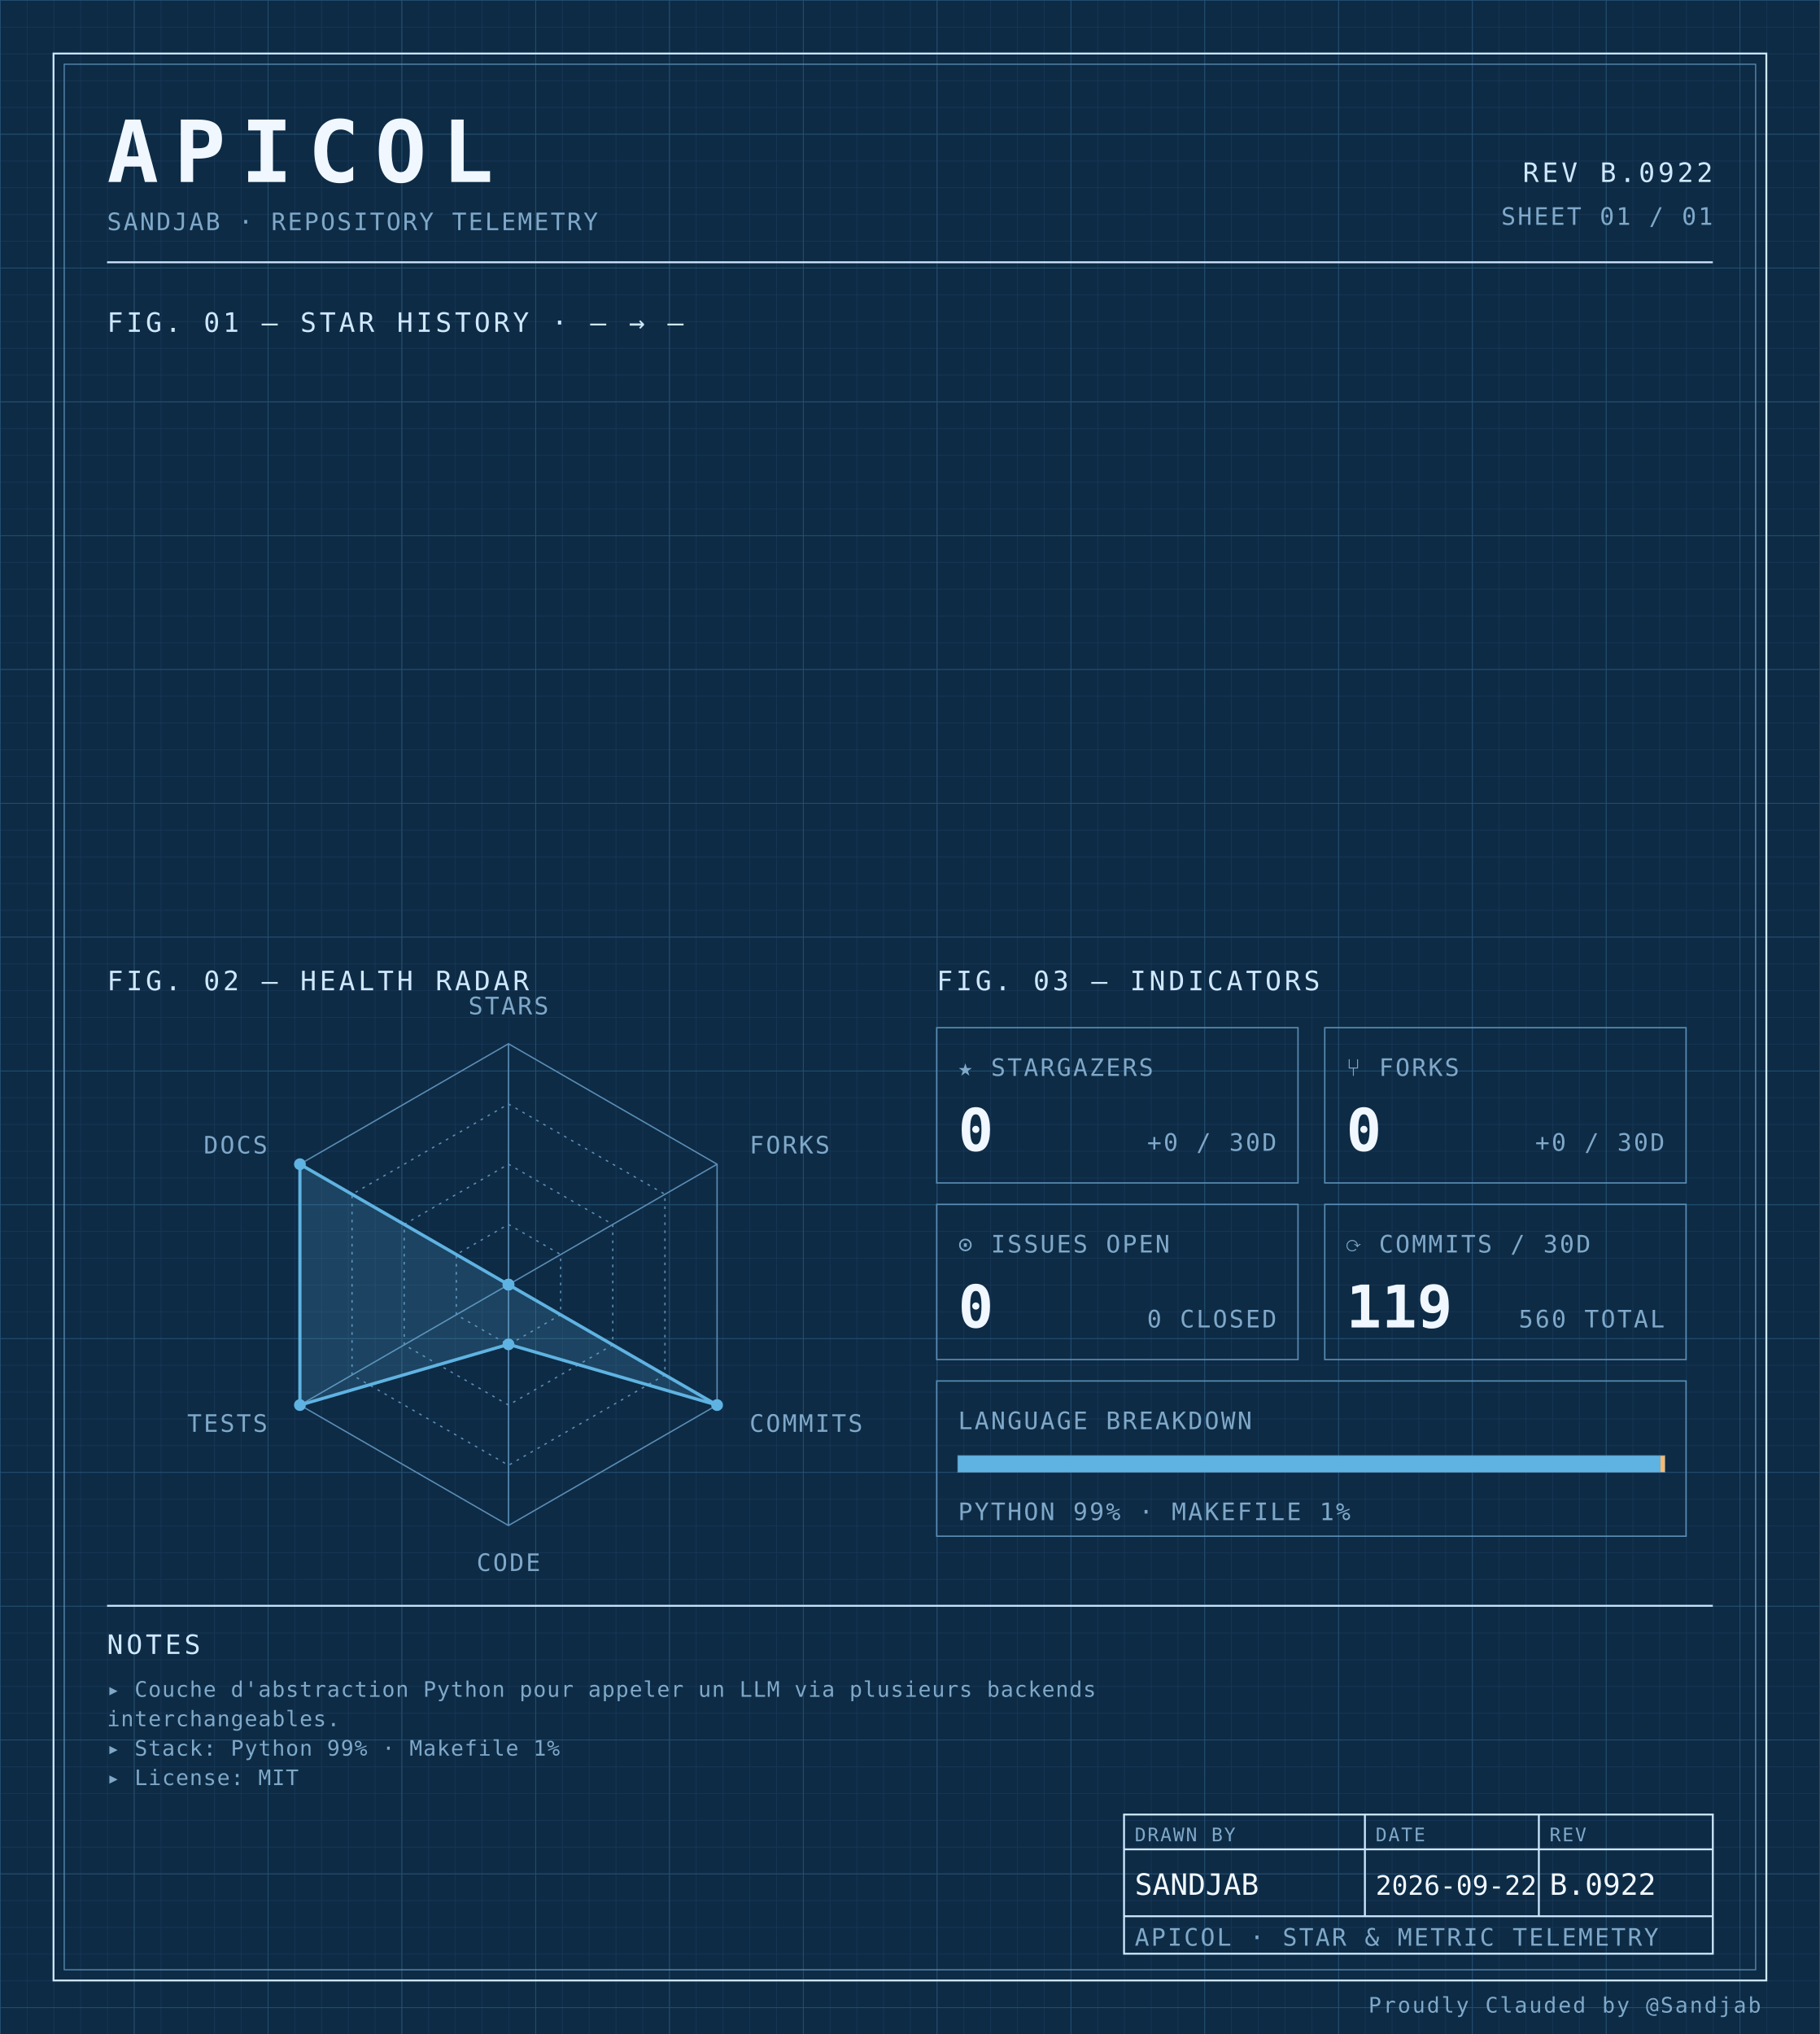
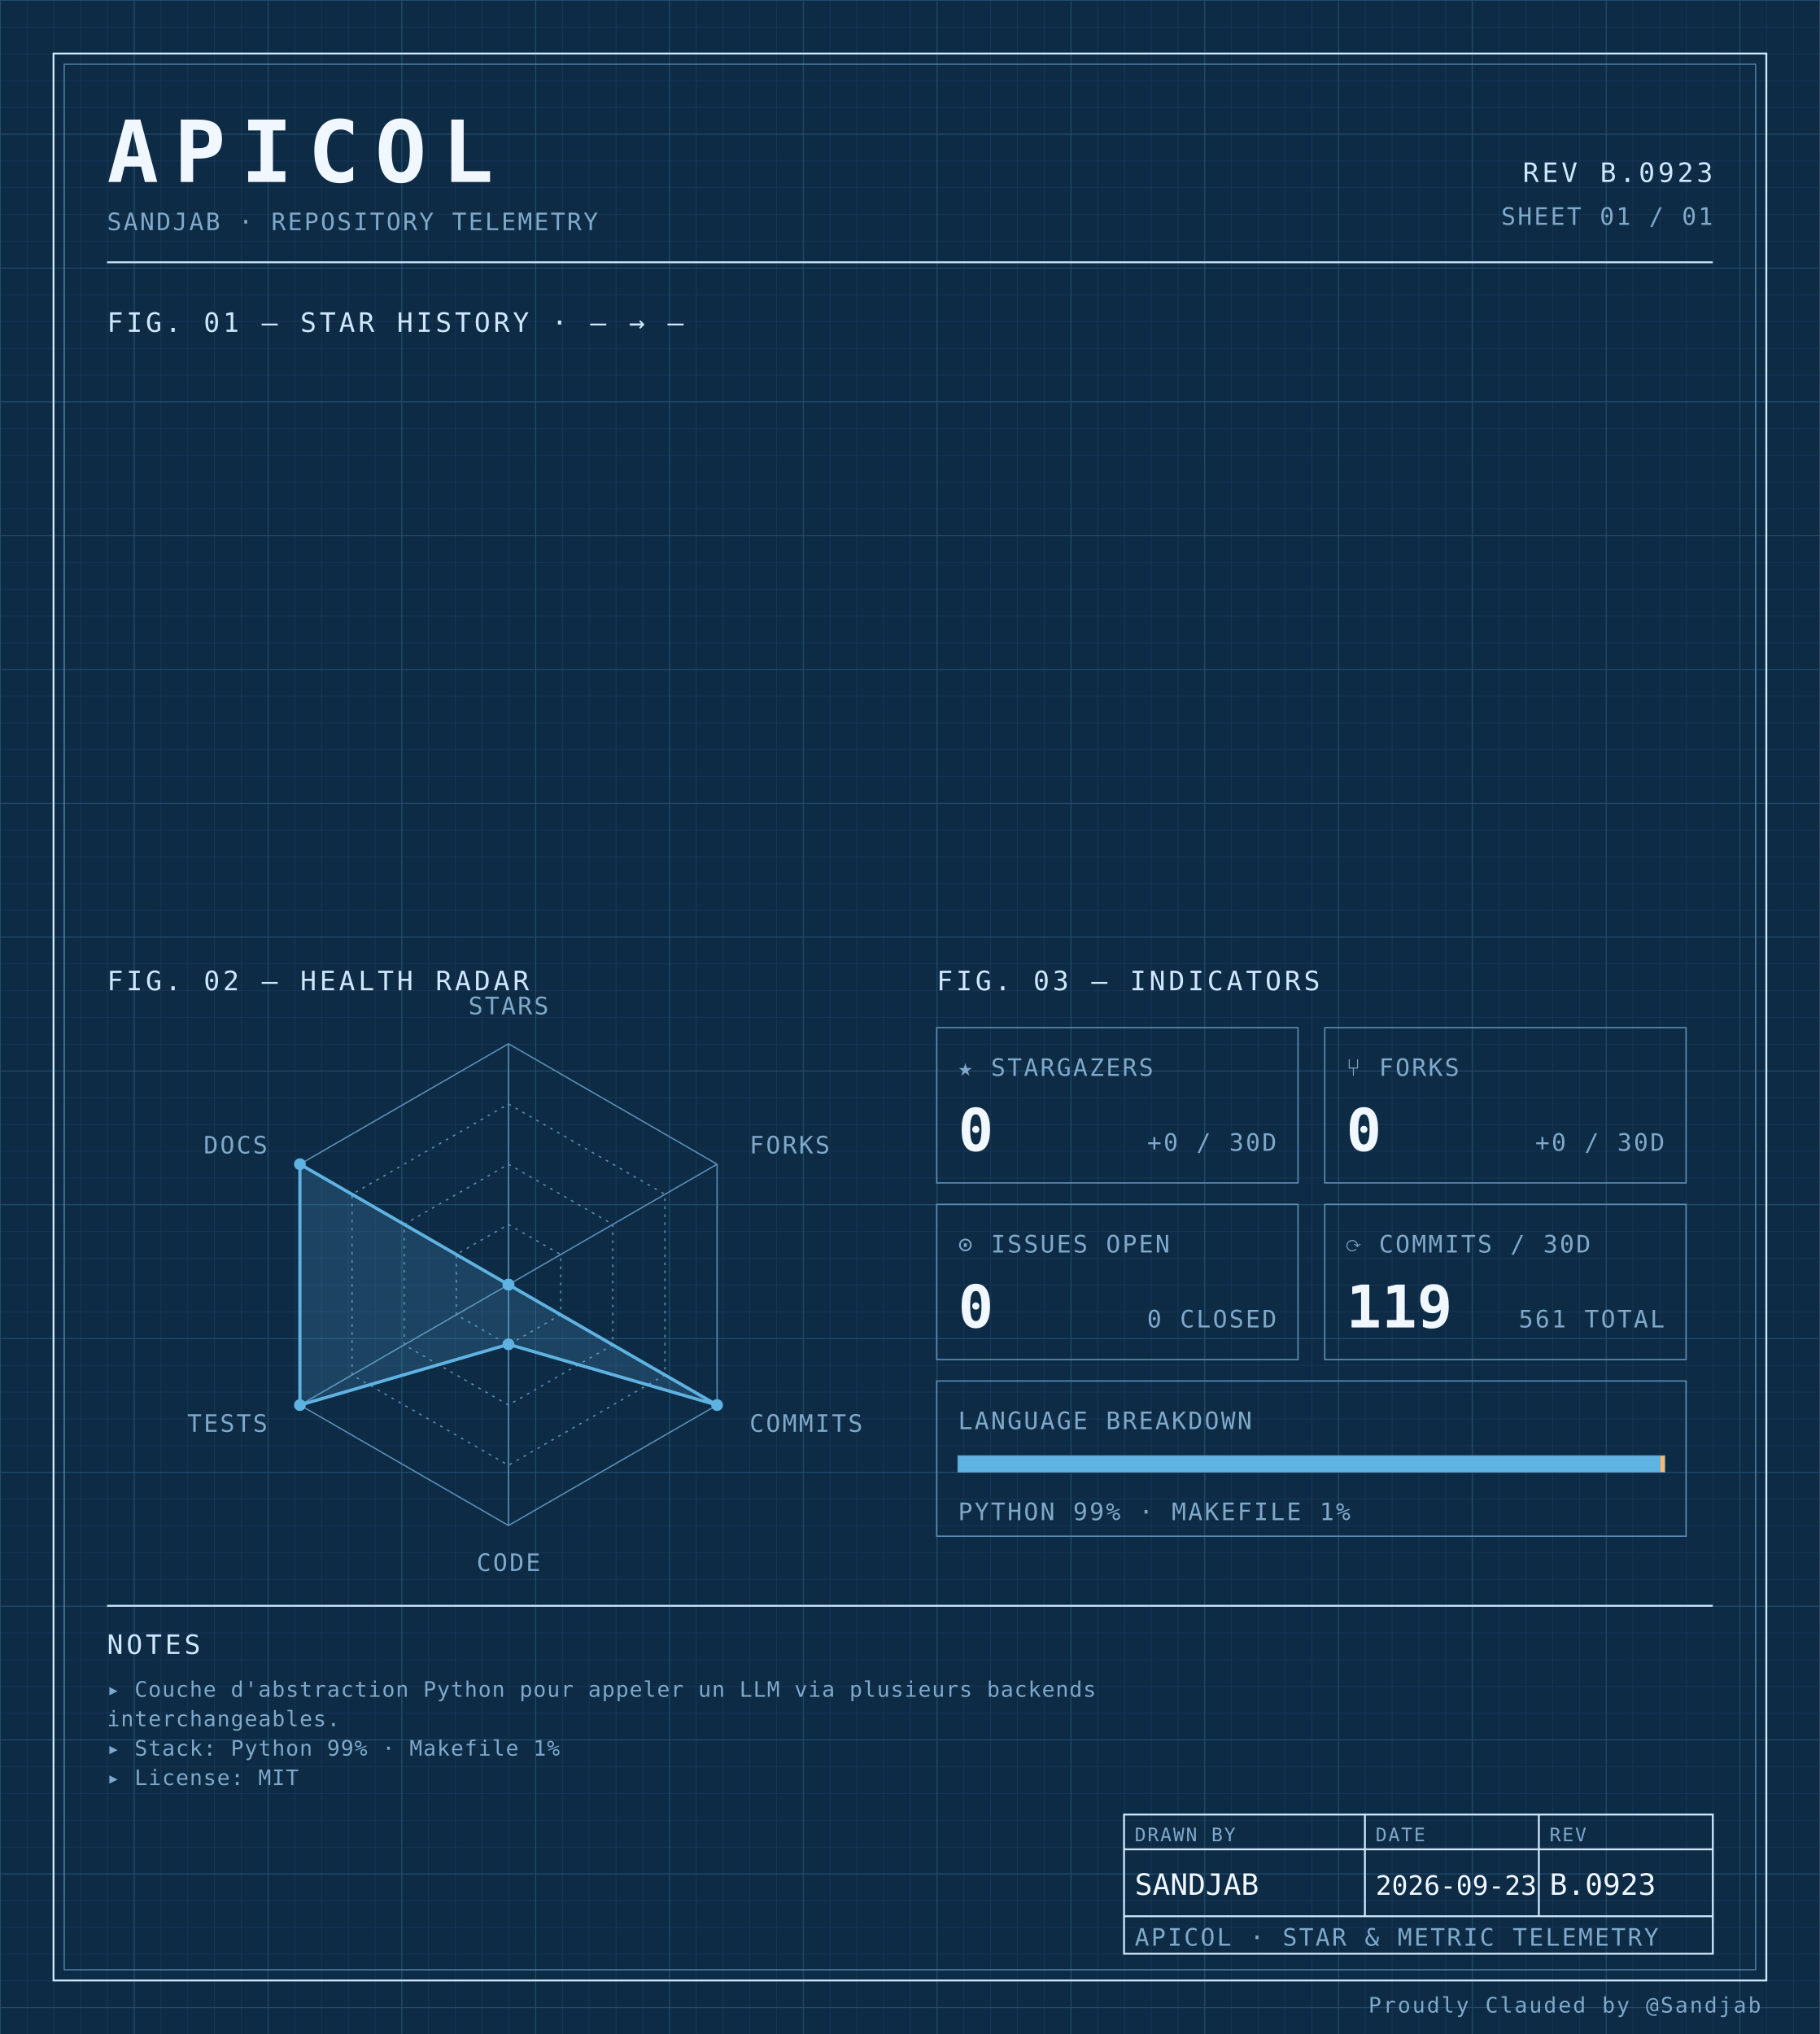
<svg xmlns="http://www.w3.org/2000/svg" width="100%" viewBox="0 0 680 760" role="img">
  <defs>
    <pattern id="grid-fine" width="10" height="10" patternUnits="userSpaceOnUse">
      <path d="M10 0H0V10" fill="none" stroke="#1a3a5c" stroke-width="0.4" />
    </pattern>
    <pattern id="grid-major" width="50" height="50" patternUnits="userSpaceOnUse">
      <path d="M50 0H0V50" fill="none" stroke="#245273" stroke-width="0.5" />
    </pattern>
  </defs>
  <rect x="0" y="0" width="680" height="760" fill="#0d2b45" />
  <rect x="0" y="0" width="680" height="760" fill="url(#grid-fine)" />
  <rect x="0" y="0" width="680" height="760" fill="url(#grid-major)" />
  <rect x="20" y="20" width="640" height="720" fill="none" stroke="#cfe8ff" stroke-width="0.7" />
  <rect x="24" y="24" width="632" height="712" fill="none" stroke="#5b8db5" stroke-width="0.4" />
  <text x="40" y="68" font-family="ui-monospace, 'SF Mono', 'JetBrains Mono', 'Cascadia Code', Consolas, monospace" font-size="32" font-weight="700" fill="#f0f7ff" text-anchor="start" letter-spacing="0.18em">APICOL</text>
  <text x="40" y="86" font-family="ui-monospace, 'SF Mono', 'JetBrains Mono', 'Cascadia Code', Consolas, monospace" font-size="9" font-weight="400" fill="#7fa8c9" text-anchor="start" letter-spacing="0.08em">SANDJAB · REPOSITORY TELEMETRY</text>
-   <text x="640" y="68" font-family="ui-monospace, 'SF Mono', 'JetBrains Mono', 'Cascadia Code', Consolas, monospace" font-size="10" font-weight="400" fill="#cfe8ff" text-anchor="end" letter-spacing="0.12em">REV B.0922</text>
+   <text x="640" y="68" font-family="ui-monospace, 'SF Mono', 'JetBrains Mono', 'Cascadia Code', Consolas, monospace" font-size="10" font-weight="400" fill="#cfe8ff" text-anchor="end" letter-spacing="0.12em">REV B.0923</text>
  <text x="640" y="84" font-family="ui-monospace, 'SF Mono', 'JetBrains Mono', 'Cascadia Code', Consolas, monospace" font-size="9" font-weight="400" fill="#7fa8c9" text-anchor="end" letter-spacing="0.08em">SHEET 01 / 01</text>
  <line x1="40" y1="98" x2="640" y2="98" stroke="#cfe8ff" stroke-width="0.7" />
  <text x="40" y="124" font-family="ui-monospace, 'SF Mono', 'JetBrains Mono', 'Cascadia Code', Consolas, monospace" font-size="10" font-weight="400" fill="#cfe8ff" text-anchor="start" letter-spacing="0.12em">FIG. 01 — STAR HISTORY · — → —</text>
  <text x="40" y="370" font-family="ui-monospace, 'SF Mono', 'JetBrains Mono', 'Cascadia Code', Consolas, monospace" font-size="10" font-weight="400" fill="#cfe8ff" text-anchor="start" letter-spacing="0.12em">FIG. 02 — HEALTH RADAR</text>
  <g transform="translate(190 480)">
    <polygon points="0.00,-90.00 77.94,-45.00 77.94,45.00 0.00,90.00 -77.94,45.00 -77.94,-45.00" fill="none" stroke="#5b8db5" stroke-width="0.5" />
    <polygon points="0.00,-67.50 58.46,-33.75 58.46,33.75 0.00,67.50 -58.46,33.75 -58.46,-33.75" fill="none" stroke="#5b8db5" stroke-width="0.5" stroke-dasharray="1,2" />
    <polygon points="0.00,-45.00 38.97,-22.50 38.97,22.50 0.00,45.00 -38.97,22.50 -38.97,-22.50" fill="none" stroke="#5b8db5" stroke-width="0.5" stroke-dasharray="1,2" />
    <polygon points="0.00,-22.50 19.49,-11.25 19.49,11.25 0.00,22.50 -19.49,11.25 -19.49,-11.25" fill="none" stroke="#5b8db5" stroke-width="0.5" stroke-dasharray="1,2" />
    <line x1="0" y1="0" x2="0.00" y2="-90.00" stroke="#5b8db5" stroke-width="0.5" />
    <line x1="0" y1="0" x2="77.94" y2="-45.00" stroke="#5b8db5" stroke-width="0.5" />
    <line x1="0" y1="0" x2="77.94" y2="45.00" stroke="#5b8db5" stroke-width="0.5" />
    <line x1="0" y1="0" x2="0.00" y2="90.00" stroke="#5b8db5" stroke-width="0.5" />
    <line x1="0" y1="0" x2="-77.94" y2="45.00" stroke="#5b8db5" stroke-width="0.5" />
    <line x1="0" y1="0" x2="-77.94" y2="-45.00" stroke="#5b8db5" stroke-width="0.5" />
    <polygon points="0.00,0.00 0.00,0.00 77.94,45.00 0.00,22.31 -77.94,45.00 -77.94,-45.00" fill="#5fb3e2" fill-opacity="0.18" stroke="#5fb3e2" stroke-width="1.2" />
    <circle cx="0.00" cy="0.00" r="2.2" fill="#5fb3e2" />
    <circle cx="0.00" cy="0.00" r="2.2" fill="#5fb3e2" />
    <circle cx="77.94" cy="45.00" r="2.2" fill="#5fb3e2" />
    <circle cx="0.00" cy="22.31" r="2.2" fill="#5fb3e2" />
    <circle cx="-77.94" cy="45.00" r="2.2" fill="#5fb3e2" />
    <circle cx="-77.94" cy="-45.00" r="2.2" fill="#5fb3e2" />
    <text x="6.3681633555662356e-15" y="-101" font-family="ui-monospace, 'SF Mono', 'JetBrains Mono', 'Cascadia Code', Consolas, monospace" font-size="9" font-weight="400" fill="#7fa8c9" text-anchor="middle" letter-spacing="0.08em">STARS</text>
    <text x="90.067" y="-49" font-family="ui-monospace, 'SF Mono', 'JetBrains Mono', 'Cascadia Code', Consolas, monospace" font-size="9" font-weight="400" fill="#7fa8c9" text-anchor="start" letter-spacing="0.08em">FORKS</text>
    <text x="90.067" y="55" font-family="ui-monospace, 'SF Mono', 'JetBrains Mono', 'Cascadia Code', Consolas, monospace" font-size="9" font-weight="400" fill="#7fa8c9" text-anchor="start" letter-spacing="0.08em">COMMITS</text>
    <text x="6.3681633555662356e-15" y="107" font-family="ui-monospace, 'SF Mono', 'JetBrains Mono', 'Cascadia Code', Consolas, monospace" font-size="9" font-weight="400" fill="#7fa8c9" text-anchor="middle" letter-spacing="0.08em">CODE</text>
    <text x="-90.067" y="55" font-family="ui-monospace, 'SF Mono', 'JetBrains Mono', 'Cascadia Code', Consolas, monospace" font-size="9" font-weight="400" fill="#7fa8c9" text-anchor="end" letter-spacing="0.08em">TESTS</text>
    <text x="-90.067" y="-49" font-family="ui-monospace, 'SF Mono', 'JetBrains Mono', 'Cascadia Code', Consolas, monospace" font-size="9" font-weight="400" fill="#7fa8c9" text-anchor="end" letter-spacing="0.08em">DOCS</text>
  </g>
  <text x="350" y="370" font-family="ui-monospace, 'SF Mono', 'JetBrains Mono', 'Cascadia Code', Consolas, monospace" font-size="10" font-weight="400" fill="#cfe8ff" text-anchor="start" letter-spacing="0.12em">FIG. 03 — INDICATORS</text>
  <rect x="350" y="384" width="135" height="58" fill="none" stroke="#5b8db5" stroke-width="0.5" />
  <text x="358" y="402" font-family="ui-monospace, 'SF Mono', 'JetBrains Mono', 'Cascadia Code', Consolas, monospace" font-size="9" font-weight="400" fill="#7fa8c9" text-anchor="start" letter-spacing="0.08em">★ STARGAZERS</text>
  <text x="358" y="430" font-family="ui-monospace, 'SF Mono', 'JetBrains Mono', 'Cascadia Code', Consolas, monospace" font-size="22" font-weight="700" fill="#f0f7ff" text-anchor="start" letter-spacing="normal">0</text>
  <text x="477" y="430" font-family="ui-monospace, 'SF Mono', 'JetBrains Mono', 'Cascadia Code', Consolas, monospace" font-size="9" font-weight="400" fill="#7fa8c9" text-anchor="end" letter-spacing="0.08em">+0 / 30D</text>
  <rect x="495" y="384" width="135" height="58" fill="none" stroke="#5b8db5" stroke-width="0.5" />
  <text x="503" y="402" font-family="ui-monospace, 'SF Mono', 'JetBrains Mono', 'Cascadia Code', Consolas, monospace" font-size="9" font-weight="400" fill="#7fa8c9" text-anchor="start" letter-spacing="0.08em">⑂ FORKS</text>
  <text x="503" y="430" font-family="ui-monospace, 'SF Mono', 'JetBrains Mono', 'Cascadia Code', Consolas, monospace" font-size="22" font-weight="700" fill="#f0f7ff" text-anchor="start" letter-spacing="normal">0</text>
  <text x="622" y="430" font-family="ui-monospace, 'SF Mono', 'JetBrains Mono', 'Cascadia Code', Consolas, monospace" font-size="9" font-weight="400" fill="#7fa8c9" text-anchor="end" letter-spacing="0.08em">+0 / 30D</text>
  <rect x="350" y="450" width="135" height="58" fill="none" stroke="#5b8db5" stroke-width="0.5" />
  <text x="358" y="468" font-family="ui-monospace, 'SF Mono', 'JetBrains Mono', 'Cascadia Code', Consolas, monospace" font-size="9" font-weight="400" fill="#7fa8c9" text-anchor="start" letter-spacing="0.08em">⊙ ISSUES OPEN</text>
  <text x="358" y="496" font-family="ui-monospace, 'SF Mono', 'JetBrains Mono', 'Cascadia Code', Consolas, monospace" font-size="22" font-weight="700" fill="#f0f7ff" text-anchor="start" letter-spacing="normal">0</text>
  <text x="477" y="496" font-family="ui-monospace, 'SF Mono', 'JetBrains Mono', 'Cascadia Code', Consolas, monospace" font-size="9" font-weight="400" fill="#7fa8c9" text-anchor="end" letter-spacing="0.08em">0 CLOSED</text>
  <rect x="495" y="450" width="135" height="58" fill="none" stroke="#5b8db5" stroke-width="0.5" />
  <text x="503" y="468" font-family="ui-monospace, 'SF Mono', 'JetBrains Mono', 'Cascadia Code', Consolas, monospace" font-size="9" font-weight="400" fill="#7fa8c9" text-anchor="start" letter-spacing="0.08em">⟳ COMMITS / 30D</text>
  <text x="503" y="496" font-family="ui-monospace, 'SF Mono', 'JetBrains Mono', 'Cascadia Code', Consolas, monospace" font-size="22" font-weight="700" fill="#f0f7ff" text-anchor="start" letter-spacing="normal">119</text>
-   <text x="622" y="496" font-family="ui-monospace, 'SF Mono', 'JetBrains Mono', 'Cascadia Code', Consolas, monospace" font-size="9" font-weight="400" fill="#7fa8c9" text-anchor="end" letter-spacing="0.08em">560 TOTAL</text>
+   <text x="622" y="496" font-family="ui-monospace, 'SF Mono', 'JetBrains Mono', 'Cascadia Code', Consolas, monospace" font-size="9" font-weight="400" fill="#7fa8c9" text-anchor="end" letter-spacing="0.08em">561 TOTAL</text>
  <rect x="350" y="516" width="280" height="58" fill="none" stroke="#5b8db5" stroke-width="0.5" />
  <text x="358" y="534" font-family="ui-monospace, 'SF Mono', 'JetBrains Mono', 'Cascadia Code', Consolas, monospace" font-size="9" font-weight="400" fill="#7fa8c9" text-anchor="start" letter-spacing="0.08em">LANGUAGE BREAKDOWN</text>
  <rect x="358" y="544" width="264" height="6" fill="none" stroke="#5b8db5" stroke-width="0.5" />
  <rect x="358" y="544" width="262.46" height="6" fill="#5fb3e2" />
  <rect x="620.456" y="544" width="1.54" height="6" fill="#ffb96b" />
  <text x="358" y="568" font-family="ui-monospace, 'SF Mono', 'JetBrains Mono', 'Cascadia Code', Consolas, monospace" font-size="9" font-weight="400" fill="#7fa8c9" text-anchor="start" letter-spacing="0.08em">PYTHON 99% · MAKEFILE 1%</text>
  <line x1="40" y1="600" x2="640" y2="600" stroke="#cfe8ff" stroke-width="0.7" />
  <text x="40" y="618" font-family="ui-monospace, 'SF Mono', 'JetBrains Mono', 'Cascadia Code', Consolas, monospace" font-size="10" font-weight="400" fill="#cfe8ff" text-anchor="start" letter-spacing="0.12em">NOTES</text>
  <text x="40" y="634" font-family="ui-monospace, 'SF Mono', 'JetBrains Mono', 'Cascadia Code', Consolas, monospace" font-size="8" font-weight="400" fill="#7fa8c9" text-anchor="start" letter-spacing="0.04em">▸ Couche d'abstraction Python pour appeler un LLM via plusieurs backends</text>
  <text x="40" y="645" font-family="ui-monospace, 'SF Mono', 'JetBrains Mono', 'Cascadia Code', Consolas, monospace" font-size="8" font-weight="400" fill="#7fa8c9" text-anchor="start" letter-spacing="0.04em">  interchangeables.</text>
  <text x="40" y="656" font-family="ui-monospace, 'SF Mono', 'JetBrains Mono', 'Cascadia Code', Consolas, monospace" font-size="8" font-weight="400" fill="#7fa8c9" text-anchor="start" letter-spacing="0.04em">▸ Stack: Python 99% · Makefile 1%</text>
  <text x="40" y="667" font-family="ui-monospace, 'SF Mono', 'JetBrains Mono', 'Cascadia Code', Consolas, monospace" font-size="8" font-weight="400" fill="#7fa8c9" text-anchor="start" letter-spacing="0.04em">▸ License: MIT</text>
  <rect x="420" y="678" width="220" height="52" fill="none" stroke="#cfe8ff" stroke-width="0.7" />
  <line x1="420" y1="691" x2="640" y2="691" stroke="#cfe8ff" stroke-width="0.7" />
  <line x1="420" y1="716" x2="640" y2="716" stroke="#cfe8ff" stroke-width="0.7" />
  <line x1="510" y1="678" x2="510" y2="716" stroke="#cfe8ff" stroke-width="0.7" />
  <line x1="575" y1="678" x2="575" y2="716" stroke="#cfe8ff" stroke-width="0.7" />
  <text x="424" y="688" font-family="ui-monospace, 'SF Mono', 'JetBrains Mono', 'Cascadia Code', Consolas, monospace" font-size="7" font-weight="400" fill="#7fa8c9" text-anchor="start" letter-spacing="0.08em">DRAWN BY</text>
  <text x="514" y="688" font-family="ui-monospace, 'SF Mono', 'JetBrains Mono', 'Cascadia Code', Consolas, monospace" font-size="7" font-weight="400" fill="#7fa8c9" text-anchor="start" letter-spacing="0.08em">DATE</text>
  <text x="579" y="688" font-family="ui-monospace, 'SF Mono', 'JetBrains Mono', 'Cascadia Code', Consolas, monospace" font-size="7" font-weight="400" fill="#7fa8c9" text-anchor="start" letter-spacing="0.08em">REV</text>
  <text x="424" y="708" font-family="ui-monospace, 'SF Mono', 'JetBrains Mono', 'Cascadia Code', Consolas, monospace" font-size="11" font-weight="400" fill="#f0f7ff" text-anchor="start" letter-spacing="normal">SANDJAB</text>
-   <text x="514" y="708" font-family="ui-monospace, 'SF Mono', 'JetBrains Mono', 'Cascadia Code', Consolas, monospace" font-size="10" font-weight="400" fill="#f0f7ff" text-anchor="start" letter-spacing="normal">2026-09-22</text>
-   <text x="579" y="708" font-family="ui-monospace, 'SF Mono', 'JetBrains Mono', 'Cascadia Code', Consolas, monospace" font-size="11" font-weight="400" fill="#f0f7ff" text-anchor="start" letter-spacing="normal">B.0922</text>
+   <text x="514" y="708" font-family="ui-monospace, 'SF Mono', 'JetBrains Mono', 'Cascadia Code', Consolas, monospace" font-size="10" font-weight="400" fill="#f0f7ff" text-anchor="start" letter-spacing="normal">2026-09-23</text>
+   <text x="579" y="708" font-family="ui-monospace, 'SF Mono', 'JetBrains Mono', 'Cascadia Code', Consolas, monospace" font-size="11" font-weight="400" fill="#f0f7ff" text-anchor="start" letter-spacing="normal">B.0923</text>
  <text x="424" y="727" font-family="ui-monospace, 'SF Mono', 'JetBrains Mono', 'Cascadia Code', Consolas, monospace" font-size="9" font-weight="400" fill="#7fa8c9" text-anchor="start" letter-spacing="0.08em">APICOL · STAR &amp; METRIC TELEMETRY</text>
  <text x="658" y="752" font-family="ui-monospace, 'SF Mono', 'JetBrains Mono', 'Cascadia Code', Consolas, monospace" font-size="8" font-weight="400" fill="#7fa8c9" text-anchor="end" letter-spacing="0.08em">Proudly Clauded by @Sandjab</text>
</svg>
